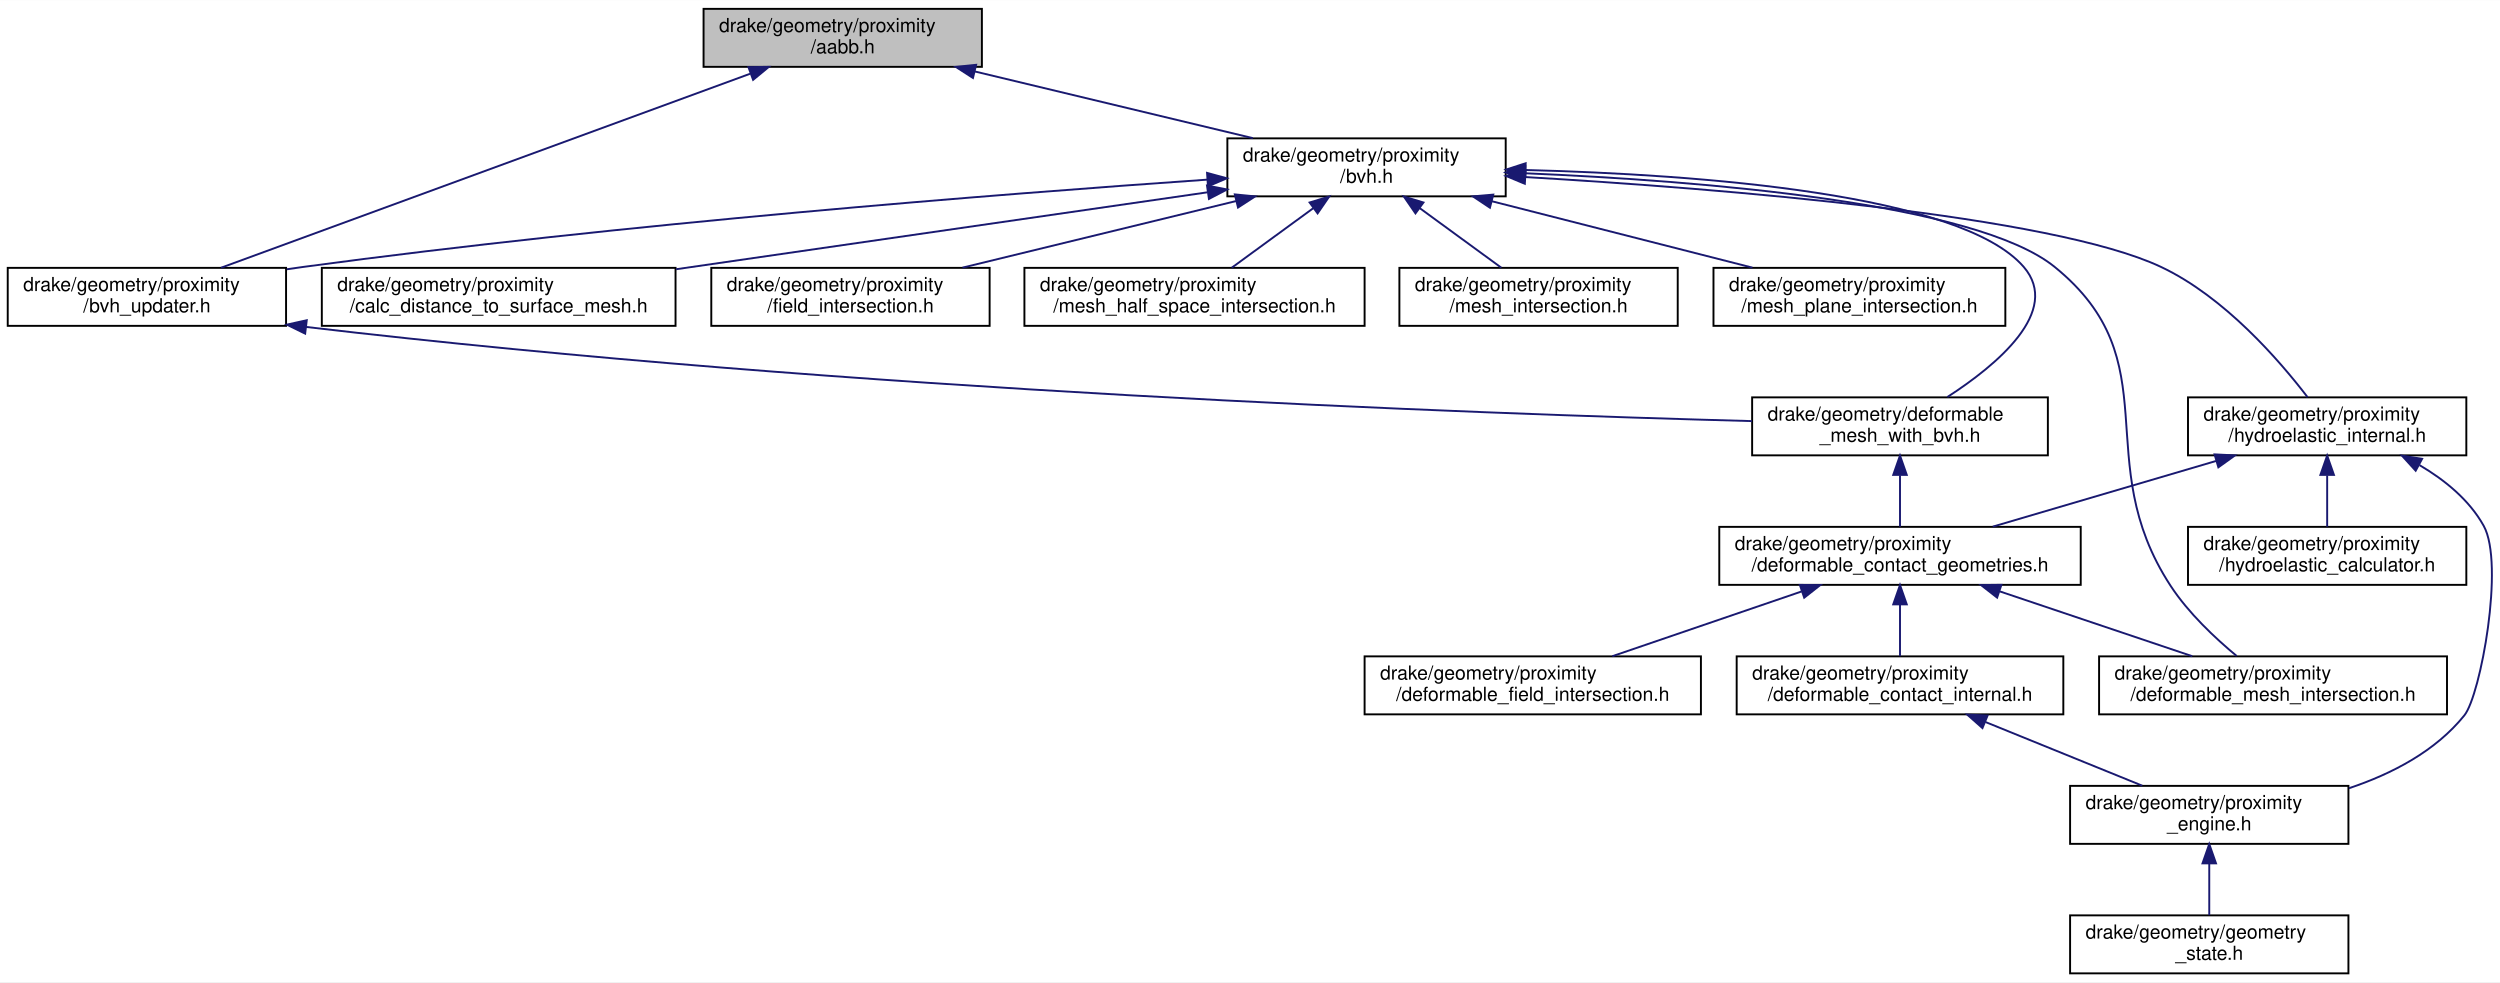
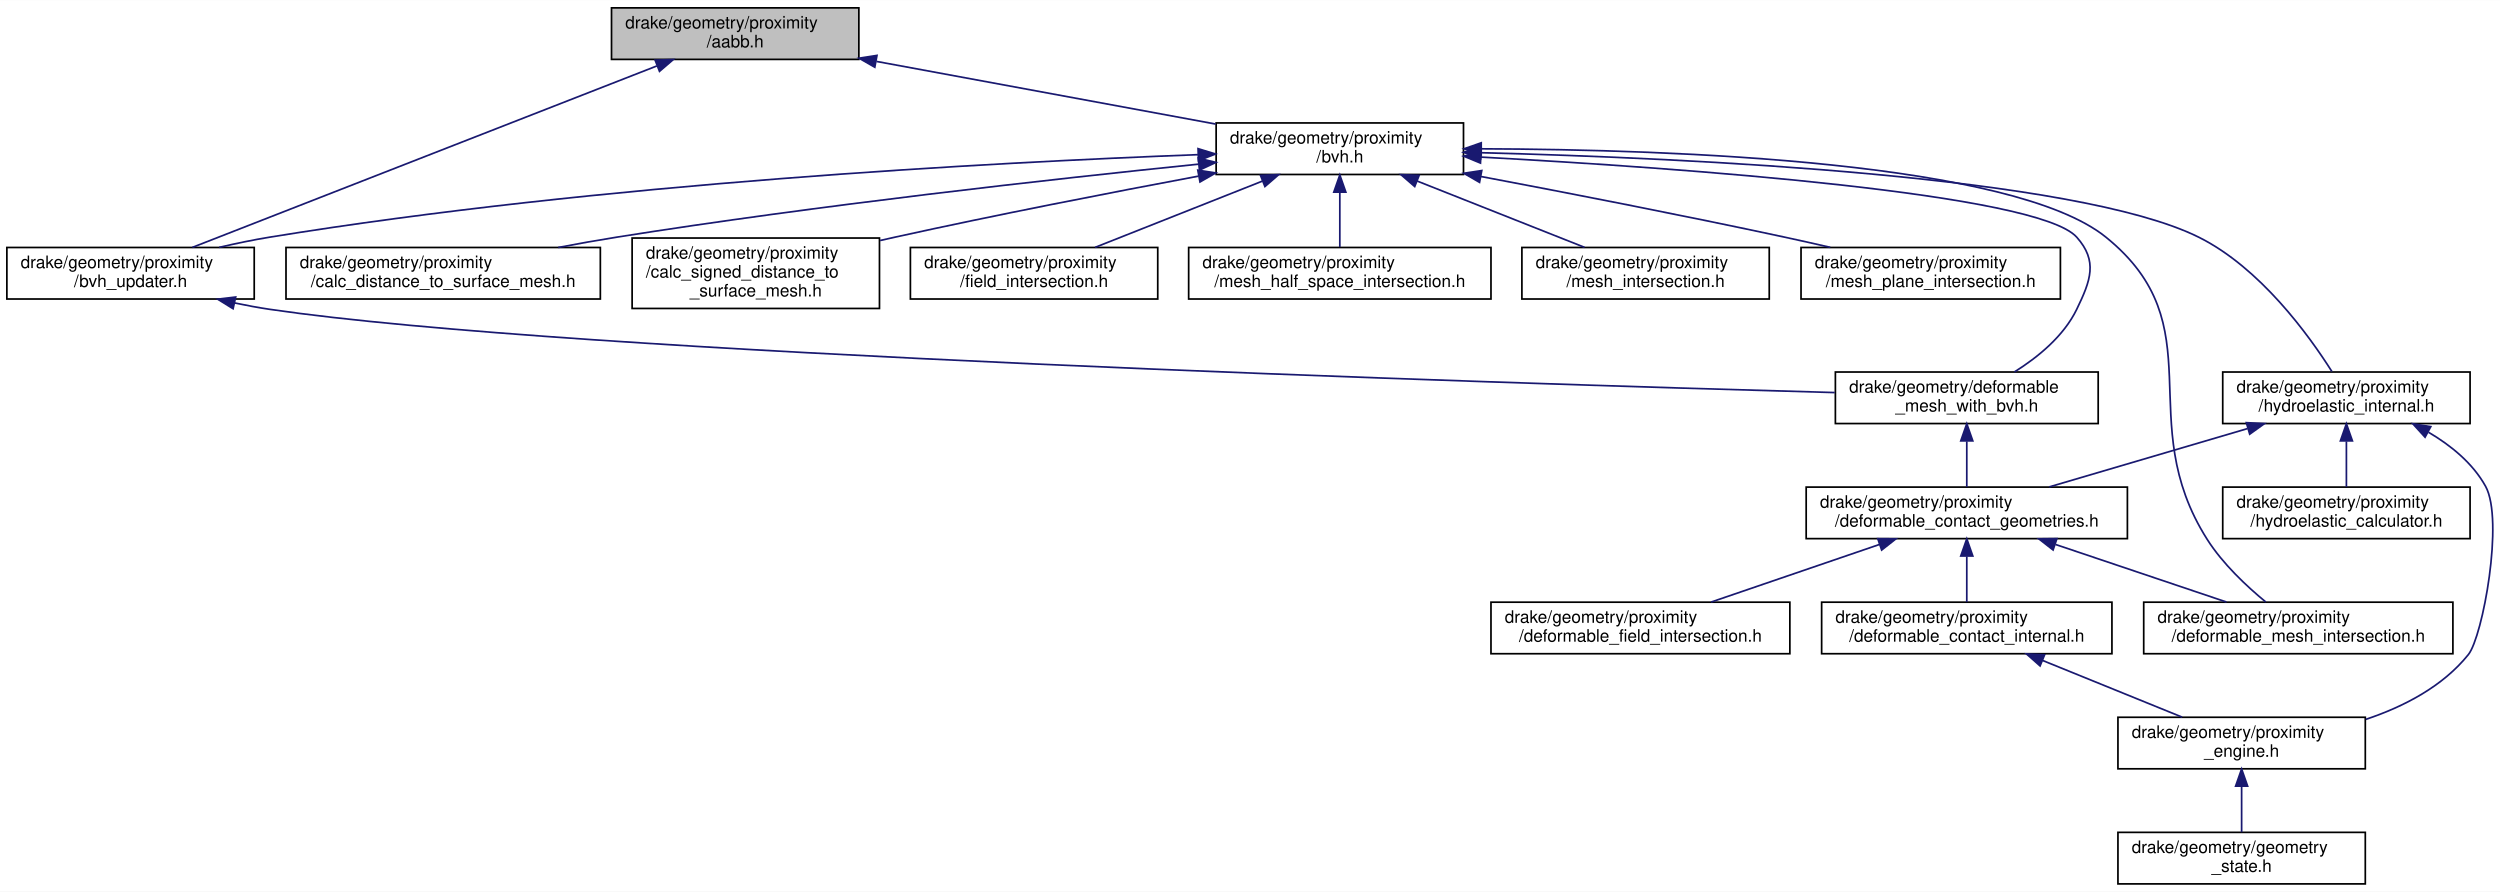
- <svg xmlns="http://www.w3.org/2000/svg" xmlns:xlink="http://www.w3.org/1999/xlink" width="1293pt" height="508pt" viewBox="0.00 0.00 1293.42 508.00">
-   <g id="graph0" class="graph" transform="scale(1 1) rotate(0) translate(4 504)">
-     <polygon fill="white" stroke="transparent" points="-4,4 -4,-504 1289.42,-504 1289.42,4 -4,4" />
+ <svg xmlns="http://www.w3.org/2000/svg" xmlns:xlink="http://www.w3.org/1999/xlink" width="1455pt" height="519pt" viewBox="0.00 0.00 1455.42 519.00">
+   <g id="graph0" class="graph" transform="scale(1 1) rotate(0) translate(4 515)">
+     <polygon fill="white" stroke="transparent" points="-4,4 -4,-515 1451.42,-515 1451.42,4 -4,4" />
    <g id="node1" class="node">
      <g id="a_node1">
        <a xlink:title=" ">
-           <polygon fill="#bfbfbf" stroke="black" points="360,-469.5 360,-499.5 504,-499.5 504,-469.5 360,-469.5" />
-           <text text-anchor="start" x="368" y="-487.5" font-family="Helvetica,sans-Serif" font-size="10.00">drake/geometry/proximity</text>
-           <text text-anchor="middle" x="432" y="-476.5" font-family="Helvetica,sans-Serif" font-size="10.00">/aabb.h</text>
+           <polygon fill="#bfbfbf" stroke="black" points="352,-480.5 352,-510.5 496,-510.5 496,-480.5 352,-480.5" />
+           <text text-anchor="start" x="360" y="-498.5" font-family="Helvetica,sans-Serif" font-size="10.00">drake/geometry/proximity</text>
+           <text text-anchor="middle" x="424" y="-487.5" font-family="Helvetica,sans-Serif" font-size="10.00">/aabb.h</text>
        </a>
      </g>
    </g>
    <g id="node2" class="node">
      <g id="a_node2">
        <a xlink:href="bvh_8h.html" target="_top" xlink:title=" ">
-           <polygon fill="white" stroke="black" points="631,-402.5 631,-432.5 775,-432.5 775,-402.5 631,-402.5" />
-           <text text-anchor="start" x="639" y="-420.5" font-family="Helvetica,sans-Serif" font-size="10.00">drake/geometry/proximity</text>
-           <text text-anchor="middle" x="703" y="-409.5" font-family="Helvetica,sans-Serif" font-size="10.00">/bvh.h</text>
+           <polygon fill="white" stroke="black" points="704,-413.5 704,-443.5 848,-443.5 848,-413.5 704,-413.5" />
+           <text text-anchor="start" x="712" y="-431.5" font-family="Helvetica,sans-Serif" font-size="10.00">drake/geometry/proximity</text>
+           <text text-anchor="middle" x="776" y="-420.5" font-family="Helvetica,sans-Serif" font-size="10.00">/bvh.h</text>
        </a>
      </g>
    </g>
    <g id="edge1" class="edge">
-       <path fill="none" stroke="midnightblue" d="M500.3,-467.12C544.64,-456.48 601.84,-442.76 644.17,-432.61" />
-       <polygon fill="midnightblue" stroke="midnightblue" points="499.38,-463.74 490.47,-469.48 501.01,-470.55 499.38,-463.74" />
+       <path fill="none" stroke="midnightblue" d="M506.25,-479.31C566.09,-468.26 646.33,-453.44 703.71,-442.85" />
+       <polygon fill="midnightblue" stroke="midnightblue" points="505.28,-475.93 496.08,-481.19 506.55,-482.82 505.28,-475.93" />
    </g>
    <g id="node10" class="node">
      <g id="a_node10">
        <a xlink:href="bvh__updater_8h.html" target="_top" xlink:title=" ">
-           <polygon fill="white" stroke="black" points="0,-335.5 0,-365.5 144,-365.5 144,-335.5 0,-335.5" />
-           <text text-anchor="start" x="8" y="-353.5" font-family="Helvetica,sans-Serif" font-size="10.00">drake/geometry/proximity</text>
-           <text text-anchor="middle" x="72" y="-342.5" font-family="Helvetica,sans-Serif" font-size="10.00">/bvh_updater.h</text>
-         </a>
-       </g>
-     </g>
-     <g id="edge21" class="edge">
-       <path fill="none" stroke="midnightblue" d="M384.05,-465.92C311.8,-439.43 176.46,-389.8 110.34,-365.56" />
-       <polygon fill="midnightblue" stroke="midnightblue" points="383.22,-469.34 393.81,-469.5 385.63,-462.77 383.22,-469.34" />
+           <polygon fill="white" stroke="black" points="0,-341 0,-371 144,-371 144,-341 0,-341" />
+           <text text-anchor="start" x="8" y="-359" font-family="Helvetica,sans-Serif" font-size="10.00">drake/geometry/proximity</text>
+           <text text-anchor="middle" x="72" y="-348" font-family="Helvetica,sans-Serif" font-size="10.00">/bvh_updater.h</text>
+         </a>
+       </g>
+     </g>
+     <g id="edge22" class="edge">
+       <path fill="none" stroke="midnightblue" d="M378.43,-476.7C307.57,-449.02 172.44,-396.23 107.97,-371.05" />
+       <polygon fill="midnightblue" stroke="midnightblue" points="377.4,-480.05 387.98,-480.43 379.94,-473.53 377.4,-480.05" />
    </g>
    <g id="node3" class="node">
      <g id="a_node3">
        <a xlink:href="deformable__mesh__with__bvh_8h.html" target="_top" xlink:title=" ">
-           <polygon fill="white" stroke="black" points="902.5,-268.5 902.5,-298.5 1055.5,-298.5 1055.5,-268.5 902.5,-268.5" />
-           <text text-anchor="start" x="910.5" y="-286.5" font-family="Helvetica,sans-Serif" font-size="10.00">drake/geometry/deformable</text>
-           <text text-anchor="middle" x="979" y="-275.5" font-family="Helvetica,sans-Serif" font-size="10.00">_mesh_with_bvh.h</text>
+           <polygon fill="white" stroke="black" points="1064.5,-268.5 1064.5,-298.5 1217.5,-298.5 1217.5,-268.5 1064.5,-268.5" />
+           <text text-anchor="start" x="1072.5" y="-286.5" font-family="Helvetica,sans-Serif" font-size="10.00">drake/geometry/deformable</text>
+           <text text-anchor="middle" x="1141" y="-275.5" font-family="Helvetica,sans-Serif" font-size="10.00">_mesh_with_bvh.h</text>
        </a>
      </g>
    </g>
    <g id="edge2" class="edge">
-       <path fill="none" stroke="midnightblue" d="M785.42,-416.13C875.2,-413.76 1010.4,-403.8 1043,-366 1062.74,-343.11 1029.01,-315.17 1003.49,-298.66" />
-       <polygon fill="midnightblue" stroke="midnightblue" points="785.17,-412.63 775.25,-416.37 785.33,-419.63 785.17,-412.63" />
+       <path fill="none" stroke="midnightblue" d="M858.18,-423.62C976.29,-417.18 1182.39,-402.42 1205,-377 1217.4,-363.05 1213.14,-351.8 1205,-335 1197.41,-319.33 1182.34,-307.06 1168.72,-298.54" />
+       <polygon fill="midnightblue" stroke="midnightblue" points="857.88,-420.13 848.08,-424.16 858.26,-427.12 857.88,-420.13" />
    </g>
    <g id="node9" class="node">
      <g id="a_node9">
        <a xlink:href="deformable__mesh__intersection_8h.html" target="_top" xlink:title=" ">
-           <polygon fill="white" stroke="black" points="1082,-134.5 1082,-164.5 1262,-164.5 1262,-134.5 1082,-134.5" />
-           <text text-anchor="start" x="1090" y="-152.5" font-family="Helvetica,sans-Serif" font-size="10.00">drake/geometry/proximity</text>
-           <text text-anchor="middle" x="1172" y="-141.5" font-family="Helvetica,sans-Serif" font-size="10.00">/deformable_mesh_intersection.h</text>
-         </a>
-       </g>
-     </g>
-     <g id="edge16" class="edge">
-       <path fill="none" stroke="midnightblue" d="M785.13,-414.44C876.96,-410.52 1018.17,-399.12 1059,-366 1119.6,-316.85 1076.29,-266.31 1119,-201 1128.18,-186.96 1141.99,-173.97 1153.2,-164.68" />
-       <polygon fill="midnightblue" stroke="midnightblue" points="784.87,-410.95 775.02,-414.85 785.15,-417.94 784.87,-410.95" />
+           <polygon fill="white" stroke="black" points="1244,-134.5 1244,-164.5 1424,-164.5 1424,-134.5 1244,-134.5" />
+           <text text-anchor="start" x="1252" y="-152.5" font-family="Helvetica,sans-Serif" font-size="10.00">drake/geometry/proximity</text>
+           <text text-anchor="middle" x="1334" y="-141.5" font-family="Helvetica,sans-Serif" font-size="10.00">/deformable_mesh_intersection.h</text>
+         </a>
+       </g>
+     </g>
+     <g id="edge17" class="edge">
+       <path fill="none" stroke="midnightblue" d="M858.34,-428.44C971.65,-428.06 1167.82,-420.82 1222,-377 1286.15,-325.12 1236.72,-270.61 1281,-201 1290,-186.84 1303.81,-173.86 1315.08,-164.6" />
+       <polygon fill="midnightblue" stroke="midnightblue" points="858.31,-424.94 848.31,-428.46 858.32,-431.94 858.31,-424.94" />
    </g>
    <g id="edge9" class="edge">
-       <path fill="none" stroke="midnightblue" d="M620.55,-411.14C512.76,-403.63 318.24,-388.33 153,-366 150.17,-365.62 147.29,-365.21 144.38,-364.77" />
-       <polygon fill="midnightblue" stroke="midnightblue" points="620.49,-414.64 630.71,-411.84 620.97,-407.66 620.49,-414.64" />
+       <path fill="none" stroke="midnightblue" d="M693.4,-425.04C573.62,-420.51 345.01,-408.28 153,-377 143.42,-375.44 133.31,-373.33 123.6,-371.06" />
+       <polygon fill="midnightblue" stroke="midnightblue" points="693.47,-428.54 703.6,-425.42 693.73,-421.55 693.47,-428.54" />
    </g>
    <g id="node11" class="node">
      <g id="a_node11">
        <a xlink:href="hydroelastic__internal_8h.html" target="_top" xlink:title=" ">
-           <polygon fill="white" stroke="black" points="1128,-268.5 1128,-298.5 1272,-298.5 1272,-268.5 1128,-268.5" />
-           <text text-anchor="start" x="1136" y="-286.5" font-family="Helvetica,sans-Serif" font-size="10.00">drake/geometry/proximity</text>
-           <text text-anchor="middle" x="1200" y="-275.5" font-family="Helvetica,sans-Serif" font-size="10.00">/hydroelastic_internal.h</text>
+           <polygon fill="white" stroke="black" points="1290,-268.5 1290,-298.5 1434,-298.5 1434,-268.5 1290,-268.5" />
+           <text text-anchor="start" x="1298" y="-286.5" font-family="Helvetica,sans-Serif" font-size="10.00">drake/geometry/proximity</text>
+           <text text-anchor="middle" x="1362" y="-275.5" font-family="Helvetica,sans-Serif" font-size="10.00">/hydroelastic_internal.h</text>
        </a>
      </g>
    </g>
    <g id="edge11" class="edge">
-       <path fill="none" stroke="midnightblue" d="M785.15,-412.48C887.97,-406.4 1057.44,-392.66 1114,-366 1146.93,-350.48 1175.44,-317.46 1189.89,-298.56" />
-       <polygon fill="midnightblue" stroke="midnightblue" points="784.89,-408.99 775.11,-413.06 785.3,-415.98 784.89,-408.99" />
+       <path fill="none" stroke="midnightblue" d="M858.12,-426.17C980.67,-423.02 1204.66,-412.45 1276,-377 1311.74,-359.24 1340.13,-319.98 1353.56,-298.77" />
+       <polygon fill="midnightblue" stroke="midnightblue" points="857.94,-422.67 848.03,-426.42 858.11,-429.67 857.94,-422.67" />
    </g>
    <g id="node13" class="node">
      <g id="a_node13">
        <a xlink:href="calc__distance__to__surface__mesh_8h.html" target="_top" xlink:title=" ">
-           <polygon fill="white" stroke="black" points="162.5,-335.5 162.5,-365.5 345.5,-365.5 345.5,-335.5 162.5,-335.5" />
-           <text text-anchor="start" x="170.5" y="-353.5" font-family="Helvetica,sans-Serif" font-size="10.00">drake/geometry/proximity</text>
-           <text text-anchor="middle" x="254" y="-342.5" font-family="Helvetica,sans-Serif" font-size="10.00">/calc_distance_to_surface_mesh.h</text>
+           <polygon fill="white" stroke="black" points="162.5,-341 162.5,-371 345.5,-371 345.5,-341 162.5,-341" />
+           <text text-anchor="start" x="170.5" y="-359" font-family="Helvetica,sans-Serif" font-size="10.00">drake/geometry/proximity</text>
+           <text text-anchor="middle" x="254" y="-348" font-family="Helvetica,sans-Serif" font-size="10.00">/calc_distance_to_surface_mesh.h</text>
        </a>
      </g>
    </g>
    <g id="edge15" class="edge">
-       <path fill="none" stroke="midnightblue" d="M620.63,-404.58C542.87,-393.32 426.48,-376.47 345.78,-364.79" />
-       <polygon fill="midnightblue" stroke="midnightblue" points="620.46,-408.09 630.86,-406.06 621.47,-401.16 620.46,-408.09" />
+       <path fill="none" stroke="midnightblue" d="M693.77,-419.51C608.72,-410.8 472.2,-395.6 355,-377 343.97,-375.25 332.3,-373.16 320.97,-371" />
+       <polygon fill="midnightblue" stroke="midnightblue" points="693.58,-423.01 703.88,-420.54 694.29,-416.04 693.58,-423.01" />
    </g>
    <g id="node14" class="node">
      <g id="a_node14">
-         <a xlink:href="field__intersection_8h.html" target="_top" xlink:title=" ">
-           <polygon fill="white" stroke="black" points="364,-335.5 364,-365.5 508,-365.5 508,-335.5 364,-335.5" />
-           <text text-anchor="start" x="372" y="-353.5" font-family="Helvetica,sans-Serif" font-size="10.00">drake/geometry/proximity</text>
-           <text text-anchor="middle" x="436" y="-342.5" font-family="Helvetica,sans-Serif" font-size="10.00">/field_intersection.h</text>
-         </a>
-       </g>
-     </g>
-     <g id="edge17" class="edge">
-       <path fill="none" stroke="midnightblue" d="M635.43,-400.05C591.78,-389.43 535.58,-375.74 493.96,-365.61" />
-       <polygon fill="midnightblue" stroke="midnightblue" points="634.85,-403.51 645.39,-402.48 636.51,-396.71 634.85,-403.51" />
+         <a xlink:href="calc__signed__distance__to__surface__mesh_8h.html" target="_top" xlink:title=" ">
+           <polygon fill="white" stroke="black" points="364,-335.5 364,-376.5 508,-376.5 508,-335.5 364,-335.5" />
+           <text text-anchor="start" x="372" y="-364.5" font-family="Helvetica,sans-Serif" font-size="10.00">drake/geometry/proximity</text>
+           <text text-anchor="start" x="372" y="-353.5" font-family="Helvetica,sans-Serif" font-size="10.00">/calc_signed_distance_to</text>
+           <text text-anchor="middle" x="436" y="-342.5" font-family="Helvetica,sans-Serif" font-size="10.00">_surface_mesh.h</text>
+         </a>
+       </g>
+     </g>
+     <g id="edge16" class="edge">
+       <path fill="none" stroke="midnightblue" d="M693.8,-412.55C642.78,-403 575.92,-390.01 517,-377 514.17,-376.38 511.29,-375.73 508.38,-375.06" />
+       <polygon fill="midnightblue" stroke="midnightblue" points="693.32,-416.02 703.79,-414.41 694.6,-409.14 693.32,-416.02" />
    </g>
    <g id="node15" class="node">
      <g id="a_node15">
-         <a xlink:href="mesh__half__space__intersection_8h.html" target="_top" xlink:title=" ">
-           <polygon fill="white" stroke="black" points="526,-335.5 526,-365.5 702,-365.5 702,-335.5 526,-335.5" />
-           <text text-anchor="start" x="534" y="-353.5" font-family="Helvetica,sans-Serif" font-size="10.00">drake/geometry/proximity</text>
-           <text text-anchor="middle" x="614" y="-342.5" font-family="Helvetica,sans-Serif" font-size="10.00">/mesh_half_space_intersection.h</text>
+         <a xlink:href="field__intersection_8h.html" target="_top" xlink:title=" ">
+           <polygon fill="white" stroke="black" points="526,-341 526,-371 670,-371 670,-341 526,-341" />
+           <text text-anchor="start" x="534" y="-359" font-family="Helvetica,sans-Serif" font-size="10.00">drake/geometry/proximity</text>
+           <text text-anchor="middle" x="598" y="-348" font-family="Helvetica,sans-Serif" font-size="10.00">/field_intersection.h</text>
        </a>
      </g>
    </g>
    <g id="edge18" class="edge">
-       <path fill="none" stroke="midnightblue" d="M675.55,-396.45C661.86,-386.45 645.63,-374.6 633.27,-365.58" />
-       <polygon fill="midnightblue" stroke="midnightblue" points="673.55,-399.32 683.69,-402.4 677.68,-393.67 673.55,-399.32" />
+       <path fill="none" stroke="midnightblue" d="M730.94,-409.65C700.74,-397.69 661.53,-382.16 633.53,-371.07" />
+       <polygon fill="midnightblue" stroke="midnightblue" points="729.82,-412.97 740.41,-413.4 732.4,-406.47 729.82,-412.97" />
    </g>
    <g id="node16" class="node">
      <g id="a_node16">
-         <a xlink:href="mesh__intersection_8h.html" target="_top" xlink:title=" ">
-           <polygon fill="white" stroke="black" points="720,-335.5 720,-365.5 864,-365.5 864,-335.5 720,-335.5" />
-           <text text-anchor="start" x="728" y="-353.5" font-family="Helvetica,sans-Serif" font-size="10.00">drake/geometry/proximity</text>
-           <text text-anchor="middle" x="792" y="-342.5" font-family="Helvetica,sans-Serif" font-size="10.00">/mesh_intersection.h</text>
+         <a xlink:href="mesh__half__space__intersection_8h.html" target="_top" xlink:title=" ">
+           <polygon fill="white" stroke="black" points="688,-341 688,-371 864,-371 864,-341 688,-341" />
+           <text text-anchor="start" x="696" y="-359" font-family="Helvetica,sans-Serif" font-size="10.00">drake/geometry/proximity</text>
+           <text text-anchor="middle" x="776" y="-348" font-family="Helvetica,sans-Serif" font-size="10.00">/mesh_half_space_intersection.h</text>
        </a>
      </g>
    </g>
    <g id="edge19" class="edge">
-       <path fill="none" stroke="midnightblue" d="M730.45,-396.45C744.14,-386.45 760.37,-374.6 772.73,-365.58" />
-       <polygon fill="midnightblue" stroke="midnightblue" points="728.32,-393.67 722.31,-402.4 732.45,-399.32 728.32,-393.67" />
+       <path fill="none" stroke="midnightblue" d="M776,-403.23C776,-392.57 776,-380.41 776,-371.25" />
+       <polygon fill="midnightblue" stroke="midnightblue" points="772.5,-403.23 776,-413.23 779.5,-403.23 772.5,-403.23" />
    </g>
    <g id="node17" class="node">
      <g id="a_node17">
+         <a xlink:href="mesh__intersection_8h.html" target="_top" xlink:title=" ">
+           <polygon fill="white" stroke="black" points="882,-341 882,-371 1026,-371 1026,-341 882,-341" />
+           <text text-anchor="start" x="890" y="-359" font-family="Helvetica,sans-Serif" font-size="10.00">drake/geometry/proximity</text>
+           <text text-anchor="middle" x="954" y="-348" font-family="Helvetica,sans-Serif" font-size="10.00">/mesh_intersection.h</text>
+         </a>
+       </g>
+     </g>
+     <g id="edge20" class="edge">
+       <path fill="none" stroke="midnightblue" d="M821.06,-409.65C851.26,-397.69 890.47,-382.16 918.47,-371.07" />
+       <polygon fill="midnightblue" stroke="midnightblue" points="819.6,-406.47 811.59,-413.4 822.18,-412.97 819.6,-406.47" />
+     </g>
+     <g id="node18" class="node">
+       <g id="a_node18">
        <a xlink:href="mesh__plane__intersection_8h.html" target="_top" xlink:title=" ">
-           <polygon fill="white" stroke="black" points="882.5,-335.5 882.5,-365.5 1033.5,-365.5 1033.5,-335.5 882.5,-335.5" />
-           <text text-anchor="start" x="890.5" y="-353.5" font-family="Helvetica,sans-Serif" font-size="10.00">drake/geometry/proximity</text>
-           <text text-anchor="middle" x="958" y="-342.5" font-family="Helvetica,sans-Serif" font-size="10.00">/mesh_plane_intersection.h</text>
-         </a>
-       </g>
-     </g>
-     <g id="edge20" class="edge">
-       <path fill="none" stroke="midnightblue" d="M767.79,-399.98C809.44,-389.37 862.98,-375.72 902.64,-365.61" />
-       <polygon fill="midnightblue" stroke="midnightblue" points="766.84,-396.61 758.02,-402.48 768.57,-403.4 766.84,-396.61" />
+           <polygon fill="white" stroke="black" points="1044.5,-341 1044.5,-371 1195.5,-371 1195.5,-341 1044.5,-341" />
+           <text text-anchor="start" x="1052.5" y="-359" font-family="Helvetica,sans-Serif" font-size="10.00">drake/geometry/proximity</text>
+           <text text-anchor="middle" x="1120" y="-348" font-family="Helvetica,sans-Serif" font-size="10.00">/mesh_plane_intersection.h</text>
+         </a>
+       </g>
+     </g>
+     <g id="edge21" class="edge">
+       <path fill="none" stroke="midnightblue" d="M858.15,-412.32C909.15,-402.69 976.01,-389.69 1035,-377 1043.6,-375.15 1052.66,-373.11 1061.54,-371.07" />
+       <polygon fill="midnightblue" stroke="midnightblue" points="857.34,-408.91 848.16,-414.2 858.64,-415.79 857.34,-408.91" />
    </g>
    <g id="node4" class="node">
      <g id="a_node4">
        <a xlink:href="deformable__contact__geometries_8h.html" target="_top" xlink:title=" ">
-           <polygon fill="white" stroke="black" points="885.5,-201.5 885.5,-231.5 1072.5,-231.5 1072.5,-201.5 885.5,-201.5" />
-           <text text-anchor="start" x="893.5" y="-219.5" font-family="Helvetica,sans-Serif" font-size="10.00">drake/geometry/proximity</text>
-           <text text-anchor="middle" x="979" y="-208.5" font-family="Helvetica,sans-Serif" font-size="10.00">/deformable_contact_geometries.h</text>
+           <polygon fill="white" stroke="black" points="1047.5,-201.5 1047.5,-231.5 1234.5,-231.5 1234.5,-201.5 1047.5,-201.5" />
+           <text text-anchor="start" x="1055.5" y="-219.5" font-family="Helvetica,sans-Serif" font-size="10.00">drake/geometry/proximity</text>
+           <text text-anchor="middle" x="1141" y="-208.5" font-family="Helvetica,sans-Serif" font-size="10.00">/deformable_contact_geometries.h</text>
        </a>
      </g>
    </g>
    <g id="edge3" class="edge">
-       <path fill="none" stroke="midnightblue" d="M979,-258.11C979,-249.15 979,-239.32 979,-231.58" />
-       <polygon fill="midnightblue" stroke="midnightblue" points="975.5,-258.4 979,-268.4 982.5,-258.4 975.5,-258.4" />
+       <path fill="none" stroke="midnightblue" d="M1141,-258.11C1141,-249.15 1141,-239.32 1141,-231.58" />
+       <polygon fill="midnightblue" stroke="midnightblue" points="1137.5,-258.4 1141,-268.4 1144.5,-258.4 1137.5,-258.4" />
    </g>
    <g id="node5" class="node">
      <g id="a_node5">
        <a xlink:href="deformable__contact__internal_8h.html" target="_top" xlink:title=" ">
-           <polygon fill="white" stroke="black" points="894.5,-134.5 894.5,-164.5 1063.5,-164.5 1063.5,-134.5 894.5,-134.5" />
-           <text text-anchor="start" x="902.5" y="-152.5" font-family="Helvetica,sans-Serif" font-size="10.00">drake/geometry/proximity</text>
-           <text text-anchor="middle" x="979" y="-141.5" font-family="Helvetica,sans-Serif" font-size="10.00">/deformable_contact_internal.h</text>
+           <polygon fill="white" stroke="black" points="1056.5,-134.5 1056.5,-164.5 1225.5,-164.5 1225.5,-134.5 1056.5,-134.5" />
+           <text text-anchor="start" x="1064.5" y="-152.5" font-family="Helvetica,sans-Serif" font-size="10.00">drake/geometry/proximity</text>
+           <text text-anchor="middle" x="1141" y="-141.5" font-family="Helvetica,sans-Serif" font-size="10.00">/deformable_contact_internal.h</text>
        </a>
      </g>
    </g>
    <g id="edge4" class="edge">
-       <path fill="none" stroke="midnightblue" d="M979,-191.11C979,-182.15 979,-172.32 979,-164.58" />
-       <polygon fill="midnightblue" stroke="midnightblue" points="975.5,-191.4 979,-201.4 982.5,-191.4 975.5,-191.4" />
+       <path fill="none" stroke="midnightblue" d="M1141,-191.11C1141,-182.15 1141,-172.32 1141,-164.58" />
+       <polygon fill="midnightblue" stroke="midnightblue" points="1137.5,-191.4 1141,-201.4 1144.5,-191.4 1137.5,-191.4" />
    </g>
    <g id="node8" class="node">
      <g id="a_node8">
        <a xlink:href="deformable__field__intersection_8h.html" target="_top" xlink:title=" ">
-           <polygon fill="white" stroke="black" points="702,-134.5 702,-164.5 876,-164.5 876,-134.5 702,-134.5" />
-           <text text-anchor="start" x="710" y="-152.5" font-family="Helvetica,sans-Serif" font-size="10.00">drake/geometry/proximity</text>
-           <text text-anchor="middle" x="789" y="-141.5" font-family="Helvetica,sans-Serif" font-size="10.00">/deformable_field_intersection.h</text>
+           <polygon fill="white" stroke="black" points="864,-134.5 864,-164.5 1038,-164.5 1038,-134.5 864,-134.5" />
+           <text text-anchor="start" x="872" y="-152.5" font-family="Helvetica,sans-Serif" font-size="10.00">drake/geometry/proximity</text>
+           <text text-anchor="middle" x="951" y="-141.5" font-family="Helvetica,sans-Serif" font-size="10.00">/deformable_field_intersection.h</text>
        </a>
      </g>
    </g>
    <g id="edge7" class="edge">
-       <path fill="none" stroke="midnightblue" d="M928.11,-198.09C897.44,-187.6 858.89,-174.41 830.15,-164.58" />
-       <polygon fill="midnightblue" stroke="midnightblue" points="927.18,-201.47 937.77,-201.4 929.44,-194.85 927.18,-201.47" />
+       <path fill="none" stroke="midnightblue" d="M1090.11,-198.09C1059.44,-187.6 1020.89,-174.41 992.15,-164.58" />
+       <polygon fill="midnightblue" stroke="midnightblue" points="1089.18,-201.47 1099.77,-201.4 1091.44,-194.85 1089.18,-201.47" />
    </g>
    <g id="edge8" class="edge">
-       <path fill="none" stroke="midnightblue" d="M1030.69,-198.09C1061.84,-187.6 1101.01,-174.41 1130.2,-164.58" />
-       <polygon fill="midnightblue" stroke="midnightblue" points="1029.24,-194.89 1020.88,-201.4 1031.47,-201.52 1029.24,-194.89" />
+       <path fill="none" stroke="midnightblue" d="M1192.69,-198.09C1223.84,-187.6 1263.01,-174.41 1292.2,-164.58" />
+       <polygon fill="midnightblue" stroke="midnightblue" points="1191.24,-194.89 1182.88,-201.4 1193.47,-201.52 1191.24,-194.89" />
    </g>
    <g id="node6" class="node">
      <g id="a_node6">
        <a xlink:href="proximity__engine_8h.html" target="_top" xlink:title=" ">
-           <polygon fill="white" stroke="black" points="1067,-67.5 1067,-97.5 1211,-97.5 1211,-67.5 1067,-67.5" />
-           <text text-anchor="start" x="1075" y="-85.5" font-family="Helvetica,sans-Serif" font-size="10.00">drake/geometry/proximity</text>
-           <text text-anchor="middle" x="1139" y="-74.5" font-family="Helvetica,sans-Serif" font-size="10.00">_engine.h</text>
+           <polygon fill="white" stroke="black" points="1229,-67.5 1229,-97.5 1373,-97.5 1373,-67.5 1229,-67.5" />
+           <text text-anchor="start" x="1237" y="-85.5" font-family="Helvetica,sans-Serif" font-size="10.00">drake/geometry/proximity</text>
+           <text text-anchor="middle" x="1301" y="-74.5" font-family="Helvetica,sans-Serif" font-size="10.00">_engine.h</text>
        </a>
      </g>
    </g>
    <g id="edge5" class="edge">
-       <path fill="none" stroke="midnightblue" d="M1023.2,-130.54C1048.8,-120.14 1080.57,-107.24 1104.35,-97.58" />
-       <polygon fill="midnightblue" stroke="midnightblue" points="1021.66,-127.39 1013.72,-134.4 1024.3,-133.87 1021.66,-127.39" />
+       <path fill="none" stroke="midnightblue" d="M1185.2,-130.54C1210.8,-120.14 1242.57,-107.24 1266.35,-97.58" />
+       <polygon fill="midnightblue" stroke="midnightblue" points="1183.66,-127.39 1175.72,-134.4 1186.3,-133.87 1183.66,-127.39" />
    </g>
    <g id="node7" class="node">
      <g id="a_node7">
        <a xlink:href="geometry__state_8h.html" target="_top" xlink:title=" ">
-           <polygon fill="white" stroke="black" points="1067,-0.5 1067,-30.5 1211,-30.5 1211,-0.5 1067,-0.5" />
-           <text text-anchor="start" x="1075" y="-18.5" font-family="Helvetica,sans-Serif" font-size="10.00">drake/geometry/geometry</text>
-           <text text-anchor="middle" x="1139" y="-7.5" font-family="Helvetica,sans-Serif" font-size="10.00">_state.h</text>
+           <polygon fill="white" stroke="black" points="1229,-0.5 1229,-30.5 1373,-30.5 1373,-0.5 1229,-0.5" />
+           <text text-anchor="start" x="1237" y="-18.5" font-family="Helvetica,sans-Serif" font-size="10.00">drake/geometry/geometry</text>
+           <text text-anchor="middle" x="1301" y="-7.5" font-family="Helvetica,sans-Serif" font-size="10.00">_state.h</text>
        </a>
      </g>
    </g>
    <g id="edge6" class="edge">
-       <path fill="none" stroke="midnightblue" d="M1139,-57.11C1139,-48.15 1139,-38.32 1139,-30.58" />
-       <polygon fill="midnightblue" stroke="midnightblue" points="1135.5,-57.4 1139,-67.4 1142.5,-57.4 1135.5,-57.4" />
+       <path fill="none" stroke="midnightblue" d="M1301,-57.11C1301,-48.15 1301,-38.32 1301,-30.58" />
+       <polygon fill="midnightblue" stroke="midnightblue" points="1297.5,-57.4 1301,-67.4 1304.5,-57.4 1297.5,-57.4" />
    </g>
    <g id="edge10" class="edge">
-       <path fill="none" stroke="midnightblue" d="M154.34,-334.93C435.28,-301.86 757.99,-290.1 902.44,-286.21" />
-       <polygon fill="midnightblue" stroke="midnightblue" points="153.88,-331.46 144.36,-336.12 154.7,-338.41 153.88,-331.46" />
+       <path fill="none" stroke="midnightblue" d="M132.63,-338.7C139.46,-337.26 146.36,-335.98 153,-335 328.43,-309.1 863.7,-292.13 1064.14,-286.53" />
+       <polygon fill="midnightblue" stroke="midnightblue" points="131.69,-335.33 122.69,-340.91 133.21,-342.16 131.69,-335.33" />
    </g>
    <g id="edge12" class="edge">
-       <path fill="none" stroke="midnightblue" d="M1142.47,-265.58C1106.58,-255.02 1060.91,-241.59 1026.98,-231.61" />
-       <polygon fill="midnightblue" stroke="midnightblue" points="1141.74,-269.01 1152.32,-268.48 1143.71,-262.3 1141.74,-269.01" />
+       <path fill="none" stroke="midnightblue" d="M1304.47,-265.58C1268.58,-255.02 1222.91,-241.59 1188.98,-231.61" />
+       <polygon fill="midnightblue" stroke="midnightblue" points="1303.74,-269.01 1314.32,-268.48 1305.71,-262.3 1303.74,-269.01" />
    </g>
    <g id="edge13" class="edge">
-       <path fill="none" stroke="midnightblue" d="M1247.76,-263.45C1260.89,-255.74 1273.55,-245.42 1281,-232 1291.86,-212.44 1279.36,-144.4 1271,-134 1256.09,-115.45 1233.53,-103.7 1211.26,-96.27" />
-       <polygon fill="midnightblue" stroke="midnightblue" points="1245.79,-260.54 1238.66,-268.37 1249.12,-266.69 1245.79,-260.54" />
+       <path fill="none" stroke="midnightblue" d="M1409.76,-263.45C1422.89,-255.74 1435.55,-245.42 1443,-232 1453.86,-212.44 1441.36,-144.4 1433,-134 1418.09,-115.45 1395.53,-103.7 1373.26,-96.27" />
+       <polygon fill="midnightblue" stroke="midnightblue" points="1407.79,-260.54 1400.66,-268.37 1411.12,-266.69 1407.79,-260.54" />
    </g>
    <g id="node12" class="node">
      <g id="a_node12">
        <a xlink:href="hydroelastic__calculator_8h.html" target="_top" xlink:title=" ">
-           <polygon fill="white" stroke="black" points="1128,-201.5 1128,-231.5 1272,-231.5 1272,-201.5 1128,-201.5" />
-           <text text-anchor="start" x="1136" y="-219.5" font-family="Helvetica,sans-Serif" font-size="10.00">drake/geometry/proximity</text>
-           <text text-anchor="middle" x="1200" y="-208.5" font-family="Helvetica,sans-Serif" font-size="10.00">/hydroelastic_calculator.h</text>
+           <polygon fill="white" stroke="black" points="1290,-201.5 1290,-231.5 1434,-231.5 1434,-201.5 1290,-201.5" />
+           <text text-anchor="start" x="1298" y="-219.5" font-family="Helvetica,sans-Serif" font-size="10.00">drake/geometry/proximity</text>
+           <text text-anchor="middle" x="1362" y="-208.5" font-family="Helvetica,sans-Serif" font-size="10.00">/hydroelastic_calculator.h</text>
        </a>
      </g>
    </g>
    <g id="edge14" class="edge">
-       <path fill="none" stroke="midnightblue" d="M1200,-258.11C1200,-249.15 1200,-239.32 1200,-231.58" />
-       <polygon fill="midnightblue" stroke="midnightblue" points="1196.5,-258.4 1200,-268.4 1203.5,-258.4 1196.5,-258.4" />
+       <path fill="none" stroke="midnightblue" d="M1362,-258.11C1362,-249.15 1362,-239.32 1362,-231.58" />
+       <polygon fill="midnightblue" stroke="midnightblue" points="1358.5,-258.4 1362,-268.4 1365.5,-258.4 1358.5,-258.4" />
    </g>
  </g>
</svg>
